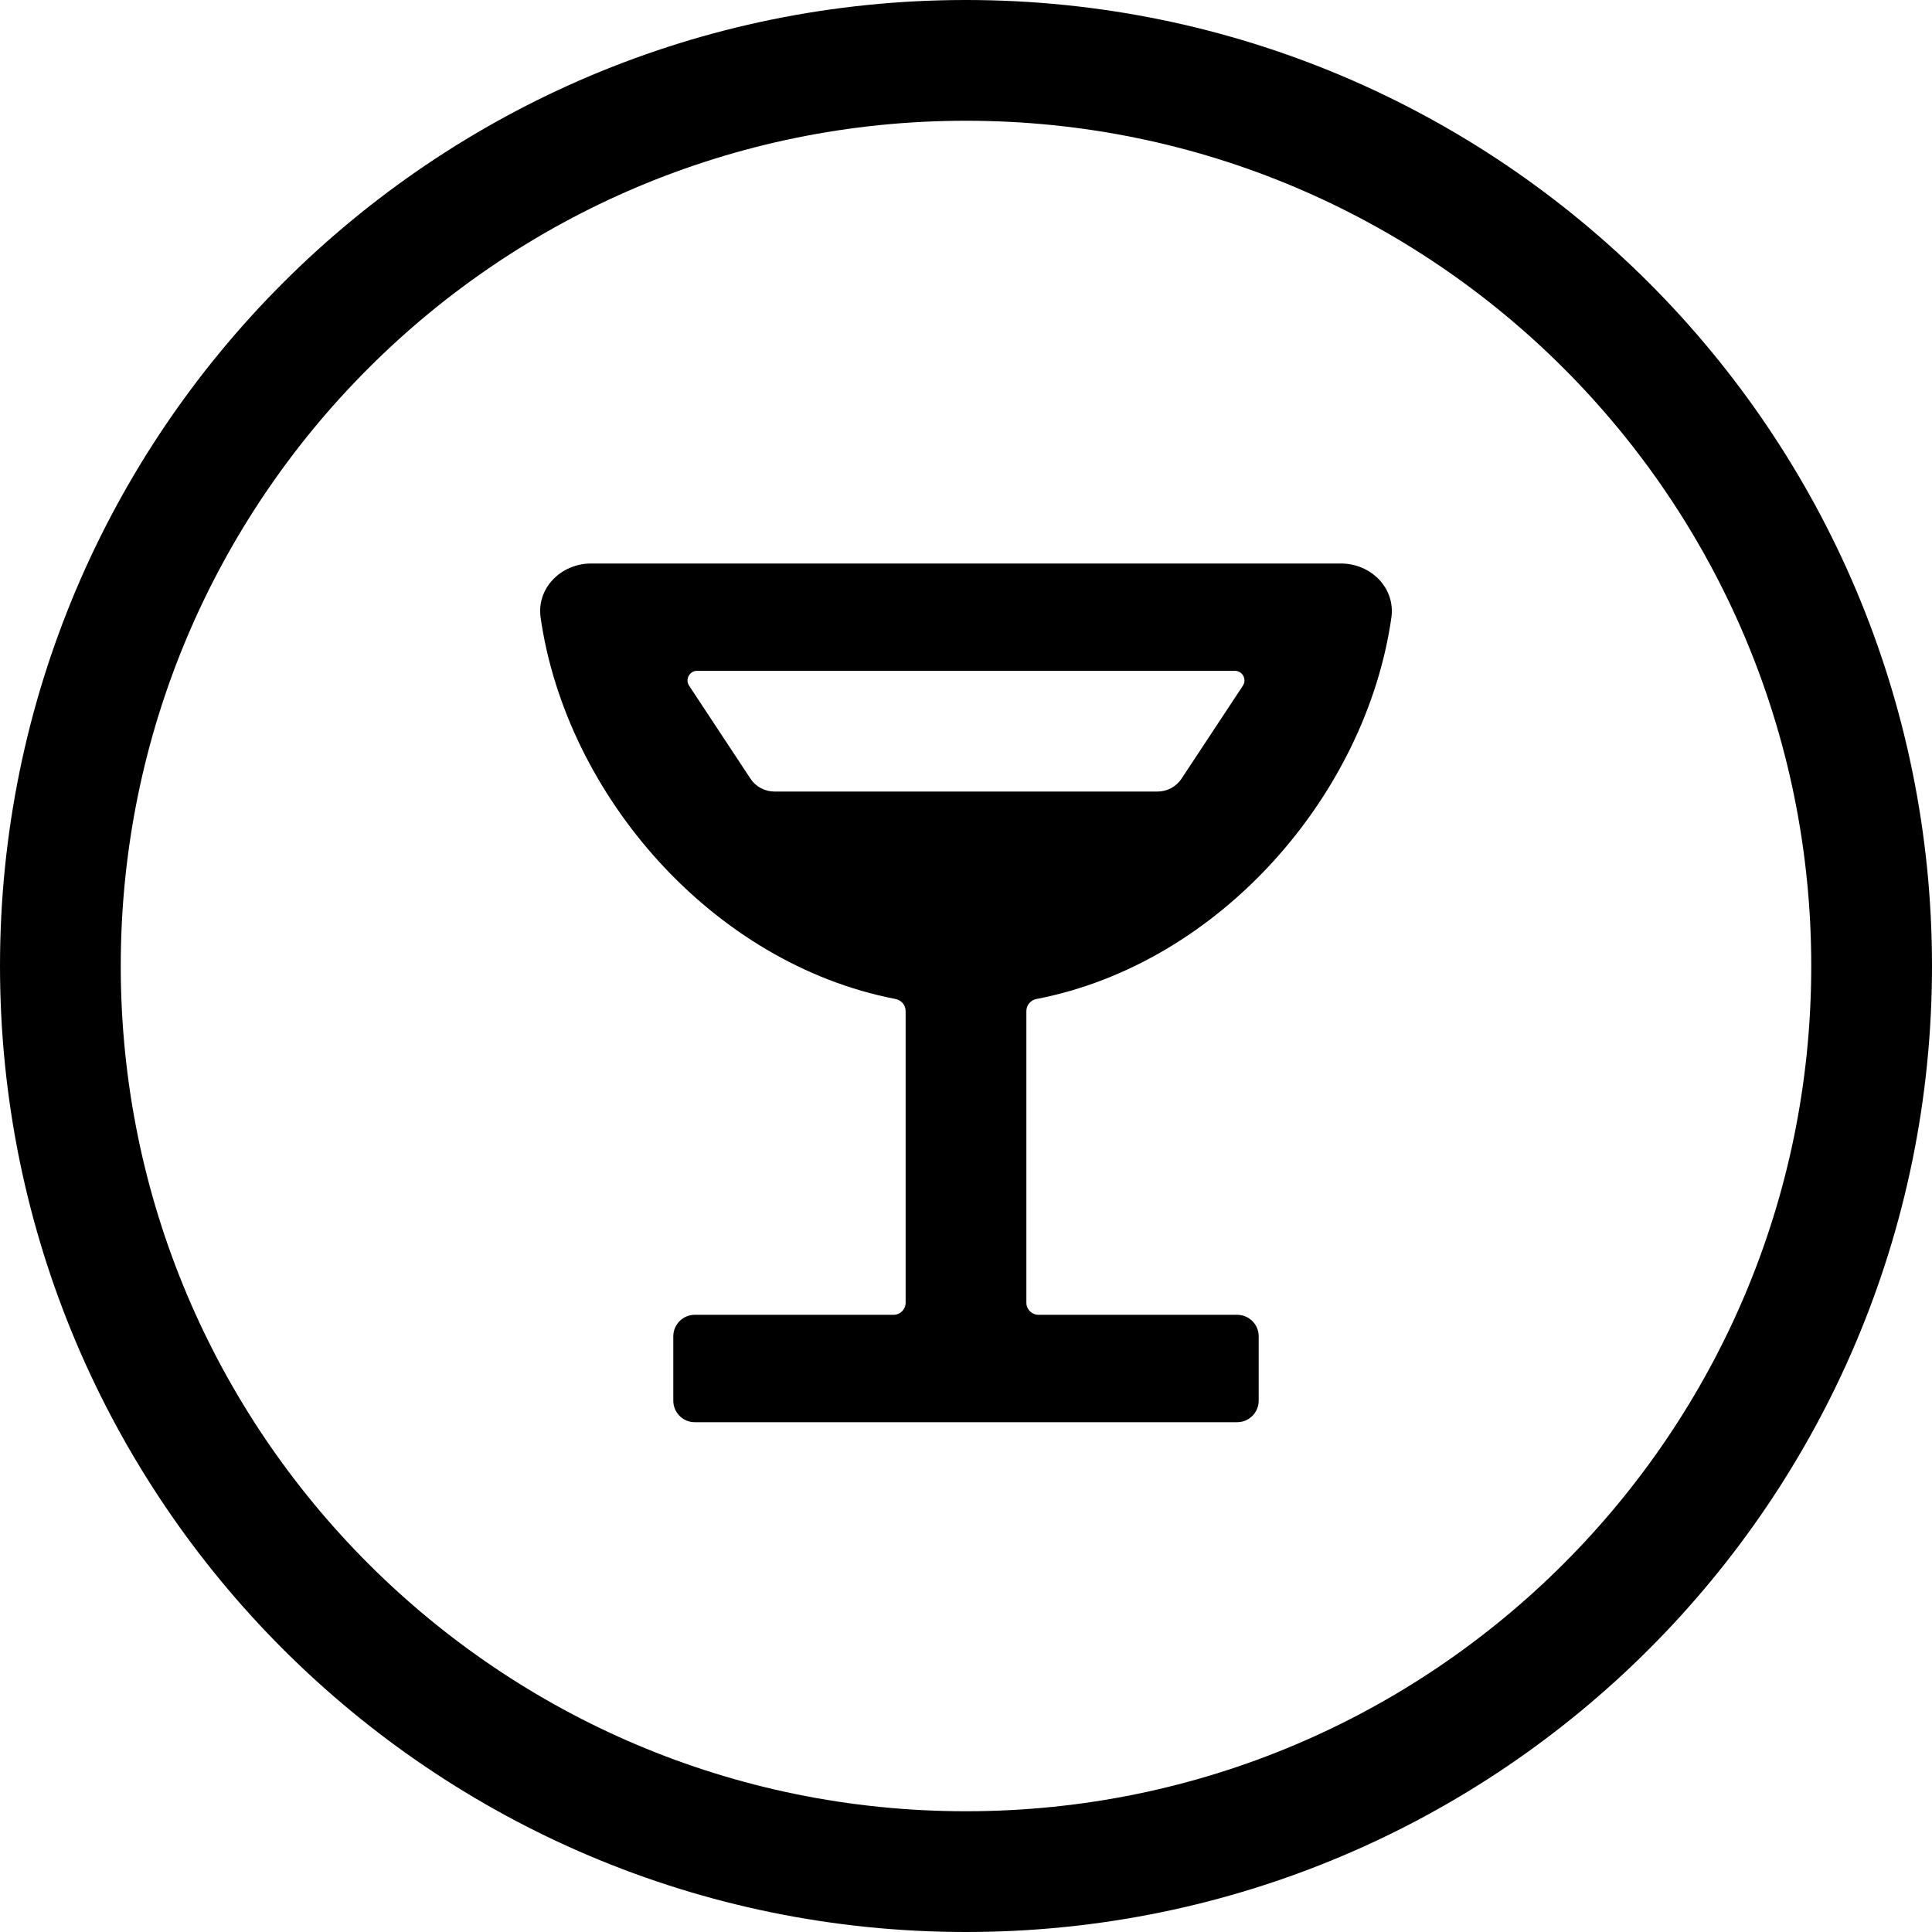
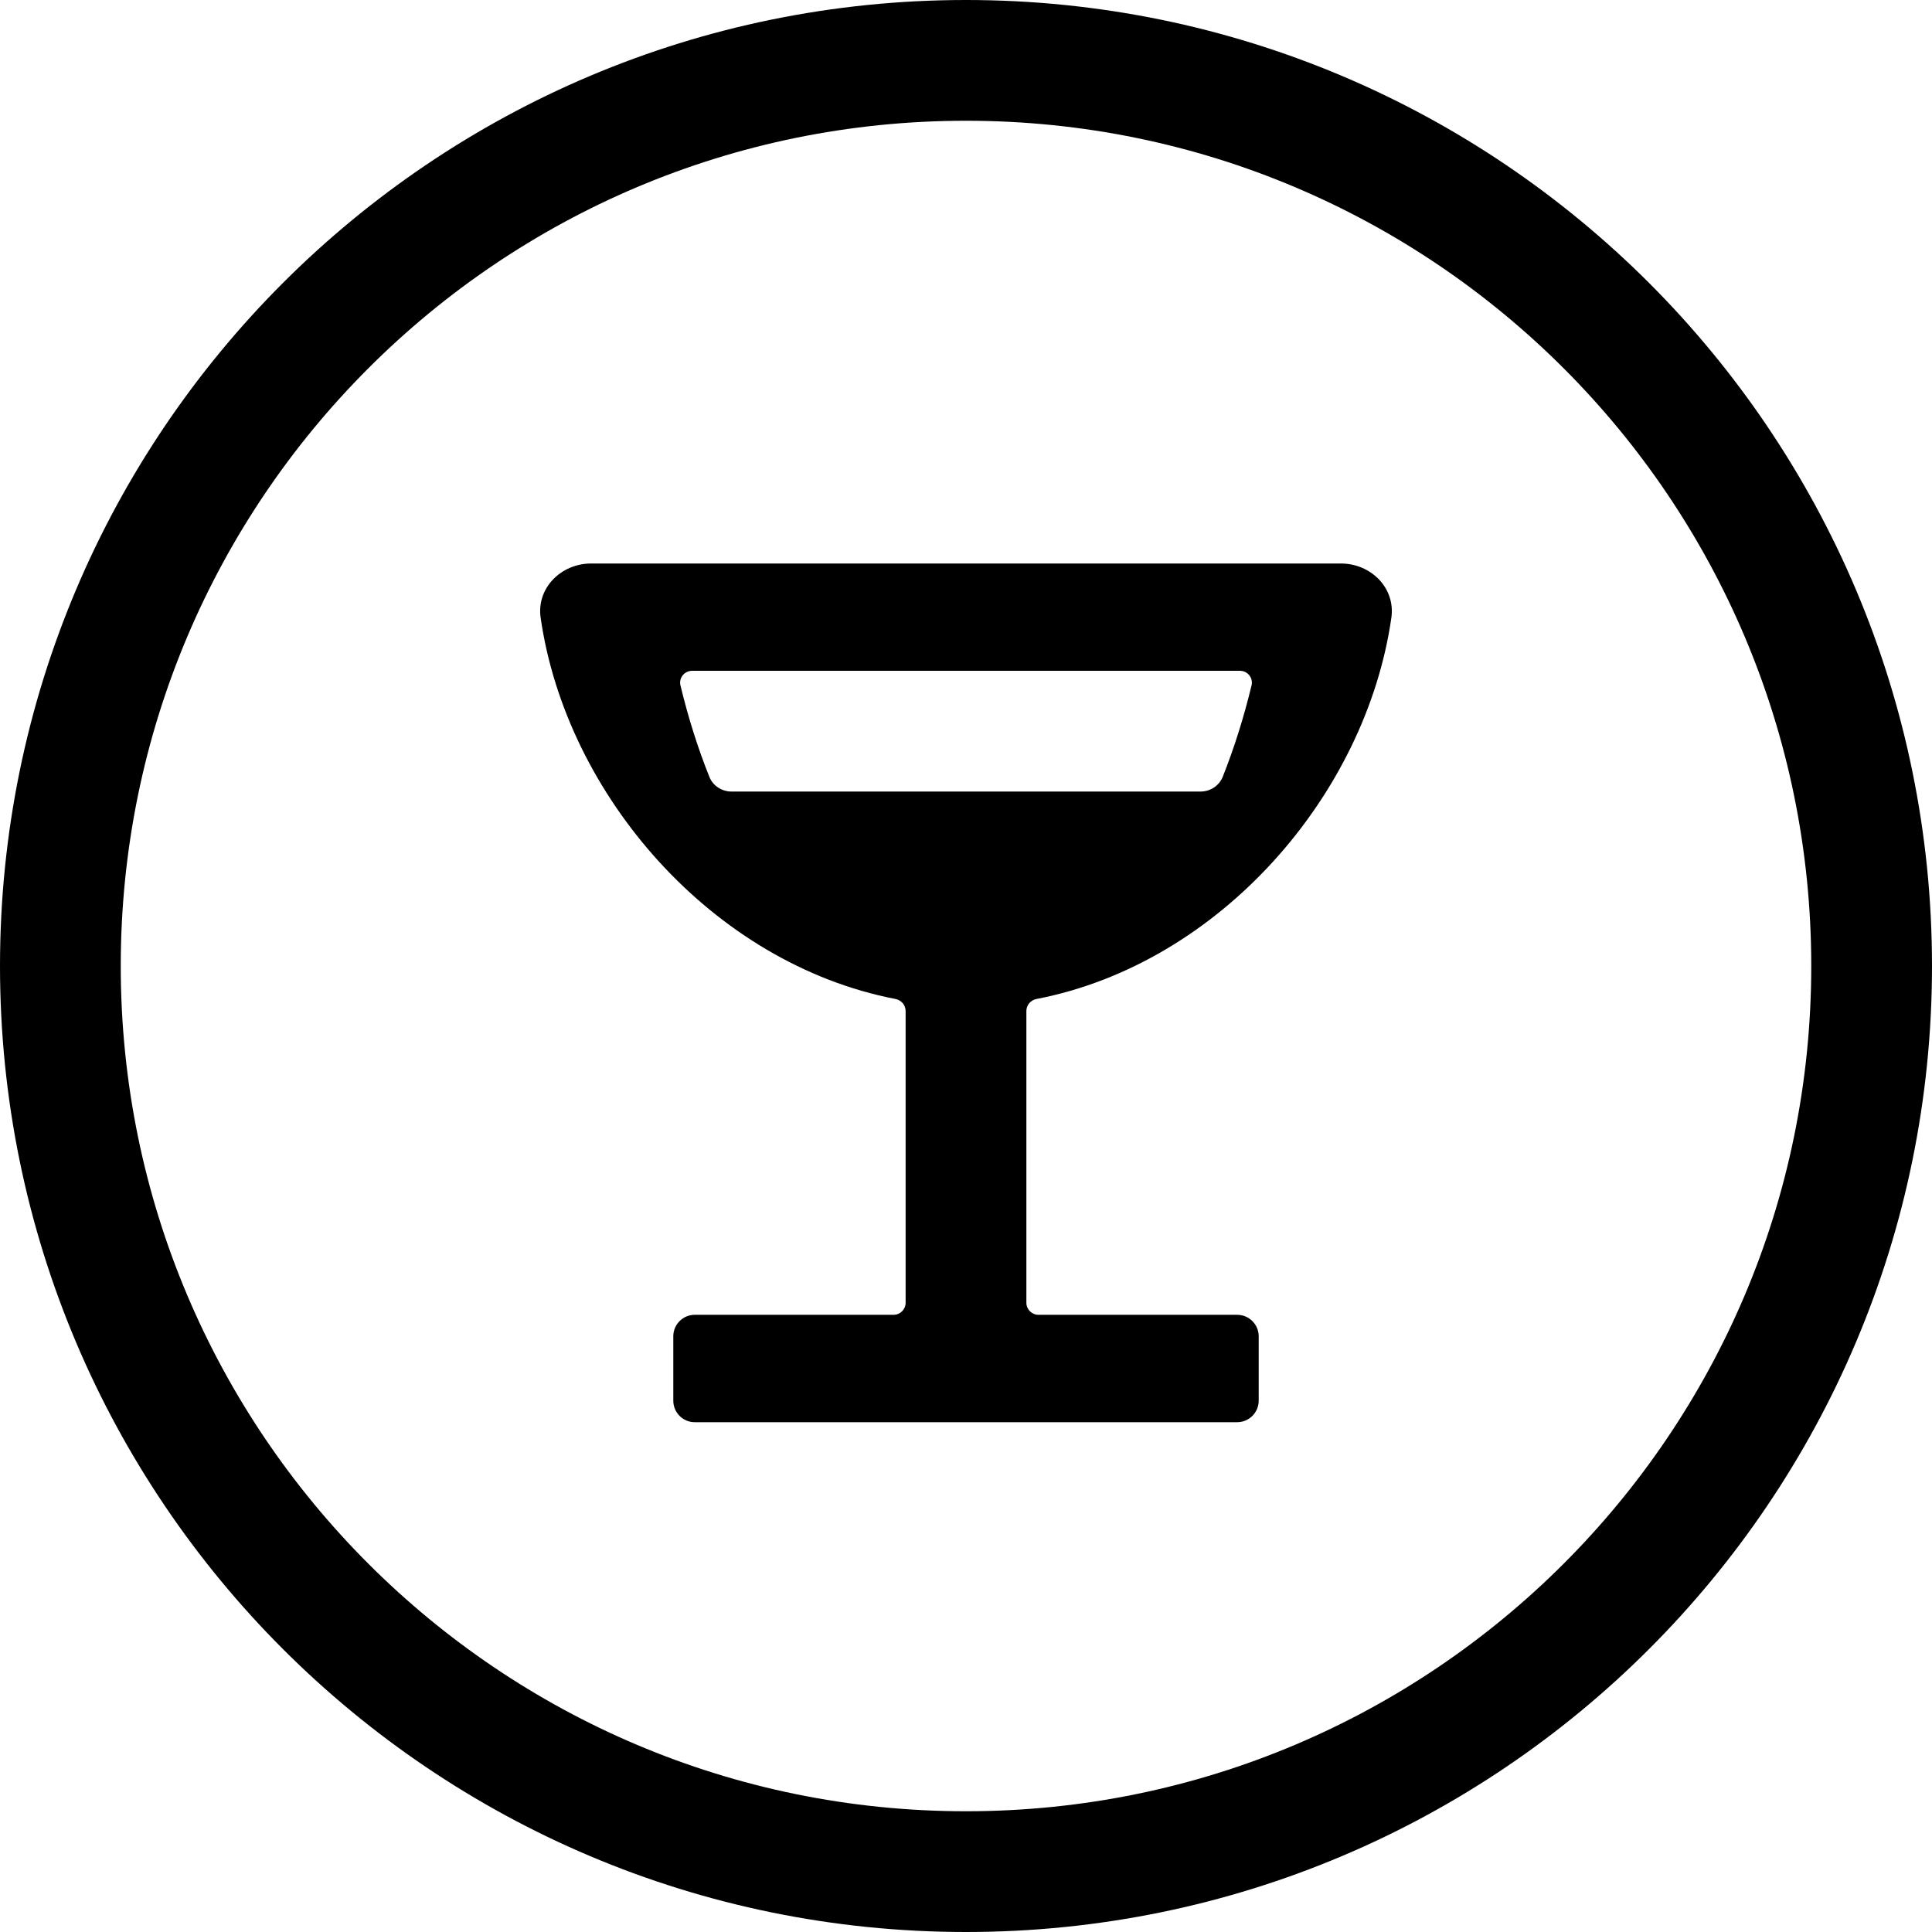
<svg xmlns="http://www.w3.org/2000/svg" width="24" height="24" viewBox="0 0 24 24">
  <circle cx="12" cy="12" r="11.25" fill="none" stroke="currentColor" stroke-width="1.5" />
-   <path fill="currentColor" d="M7.344 7L16.657 7C17.03 7 17.337 7.304 17.284 7.674C16.968 9.879 15.149 11.971 12.875 12.41C12.803 12.424 12.75 12.486 12.75 12.559L12.75 16.183C12.75 16.266 12.817 16.333 12.9 16.333L15.369 16.333C15.516 16.333 15.636 16.453 15.636 16.6L15.636 17.4C15.636 17.547 15.516 17.667 15.369 17.667L8.63 17.667C8.483 17.667 8.364 17.547 8.364 17.4L8.364 16.6C8.364 16.453 8.483 16.333 8.63 16.333L11.1 16.333C11.183 16.333 11.25 16.266 11.25 16.183L11.25 12.56C11.25 12.486 11.197 12.424 11.125 12.41C8.852 11.971 7.033 9.879 6.716 7.674C6.663 7.304 6.97 7 7.344 7ZM9.622 9.833L14.378 9.833C14.499 9.833 14.612 9.773 14.678 9.672L15.439 8.519C15.492 8.44 15.435 8.333 15.339 8.333L8.661 8.333C8.565 8.333 8.508 8.44 8.561 8.519L9.322 9.672C9.388 9.773 9.501 9.833 9.622 9.833Z" />
+   <path fill="currentColor" d="M7.344 7L16.657 7C17.03 7 17.337 7.304 17.284 7.674C16.968 9.879 15.149 11.971 12.875 12.41C12.803 12.424 12.75 12.486 12.75 12.559L12.75 16.183C12.75 16.266 12.817 16.333 12.9 16.333L15.369 16.333C15.516 16.333 15.636 16.453 15.636 16.6L15.636 17.4C15.636 17.547 15.516 17.667 15.369 17.667L8.63 17.667C8.483 17.667 8.364 17.547 8.364 17.4L8.364 16.6C8.364 16.453 8.483 16.333 8.63 16.333L11.1 16.333C11.183 16.333 11.25 16.266 11.25 16.183L11.25 12.56C11.25 12.486 11.197 12.424 11.125 12.41C8.852 11.971 7.033 9.879 6.716 7.674C6.663 7.304 6.97 7 7.344 7ZM8.453 8.515C8.55 8.917 8.67 9.296 8.811 9.648C8.855 9.761 8.966 9.833 9.087 9.833L14.913 9.833C15.035 9.833 15.145 9.761 15.19 9.648C15.33 9.296 15.45 8.917 15.547 8.515C15.57 8.422 15.499 8.333 15.403 8.333L8.598 8.333C8.502 8.333 8.43 8.422 8.453 8.515Z" />
</svg>
